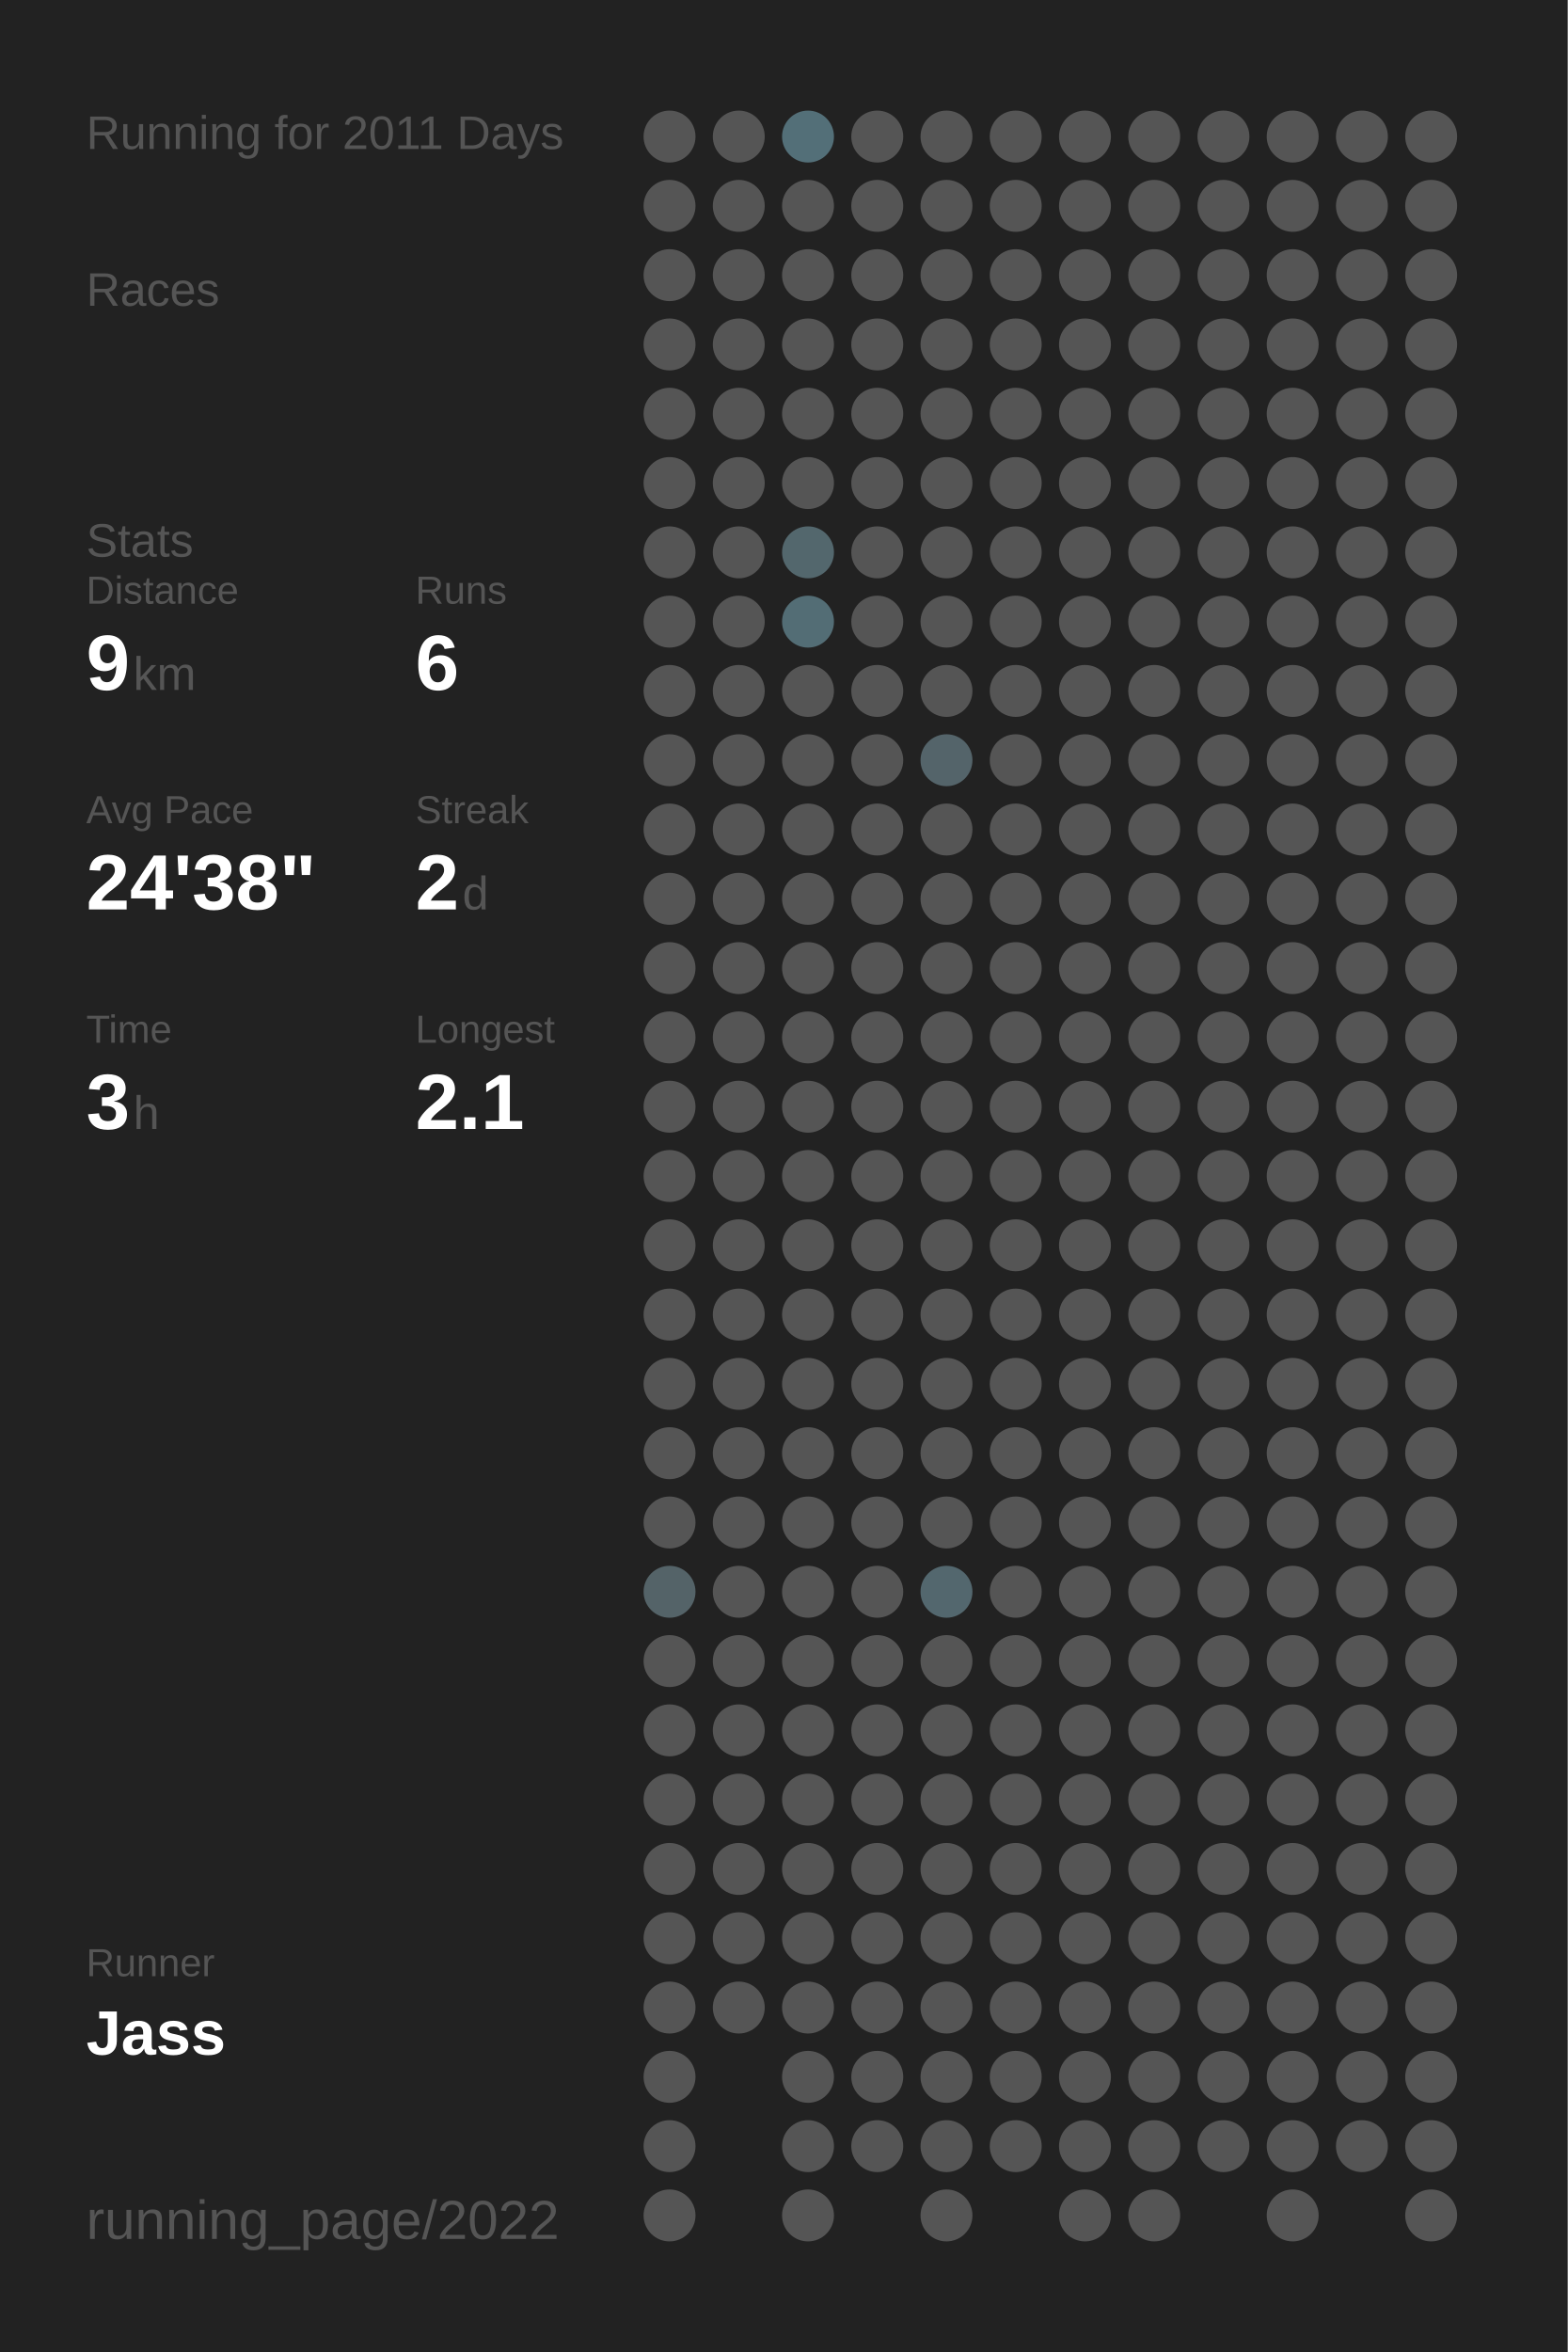
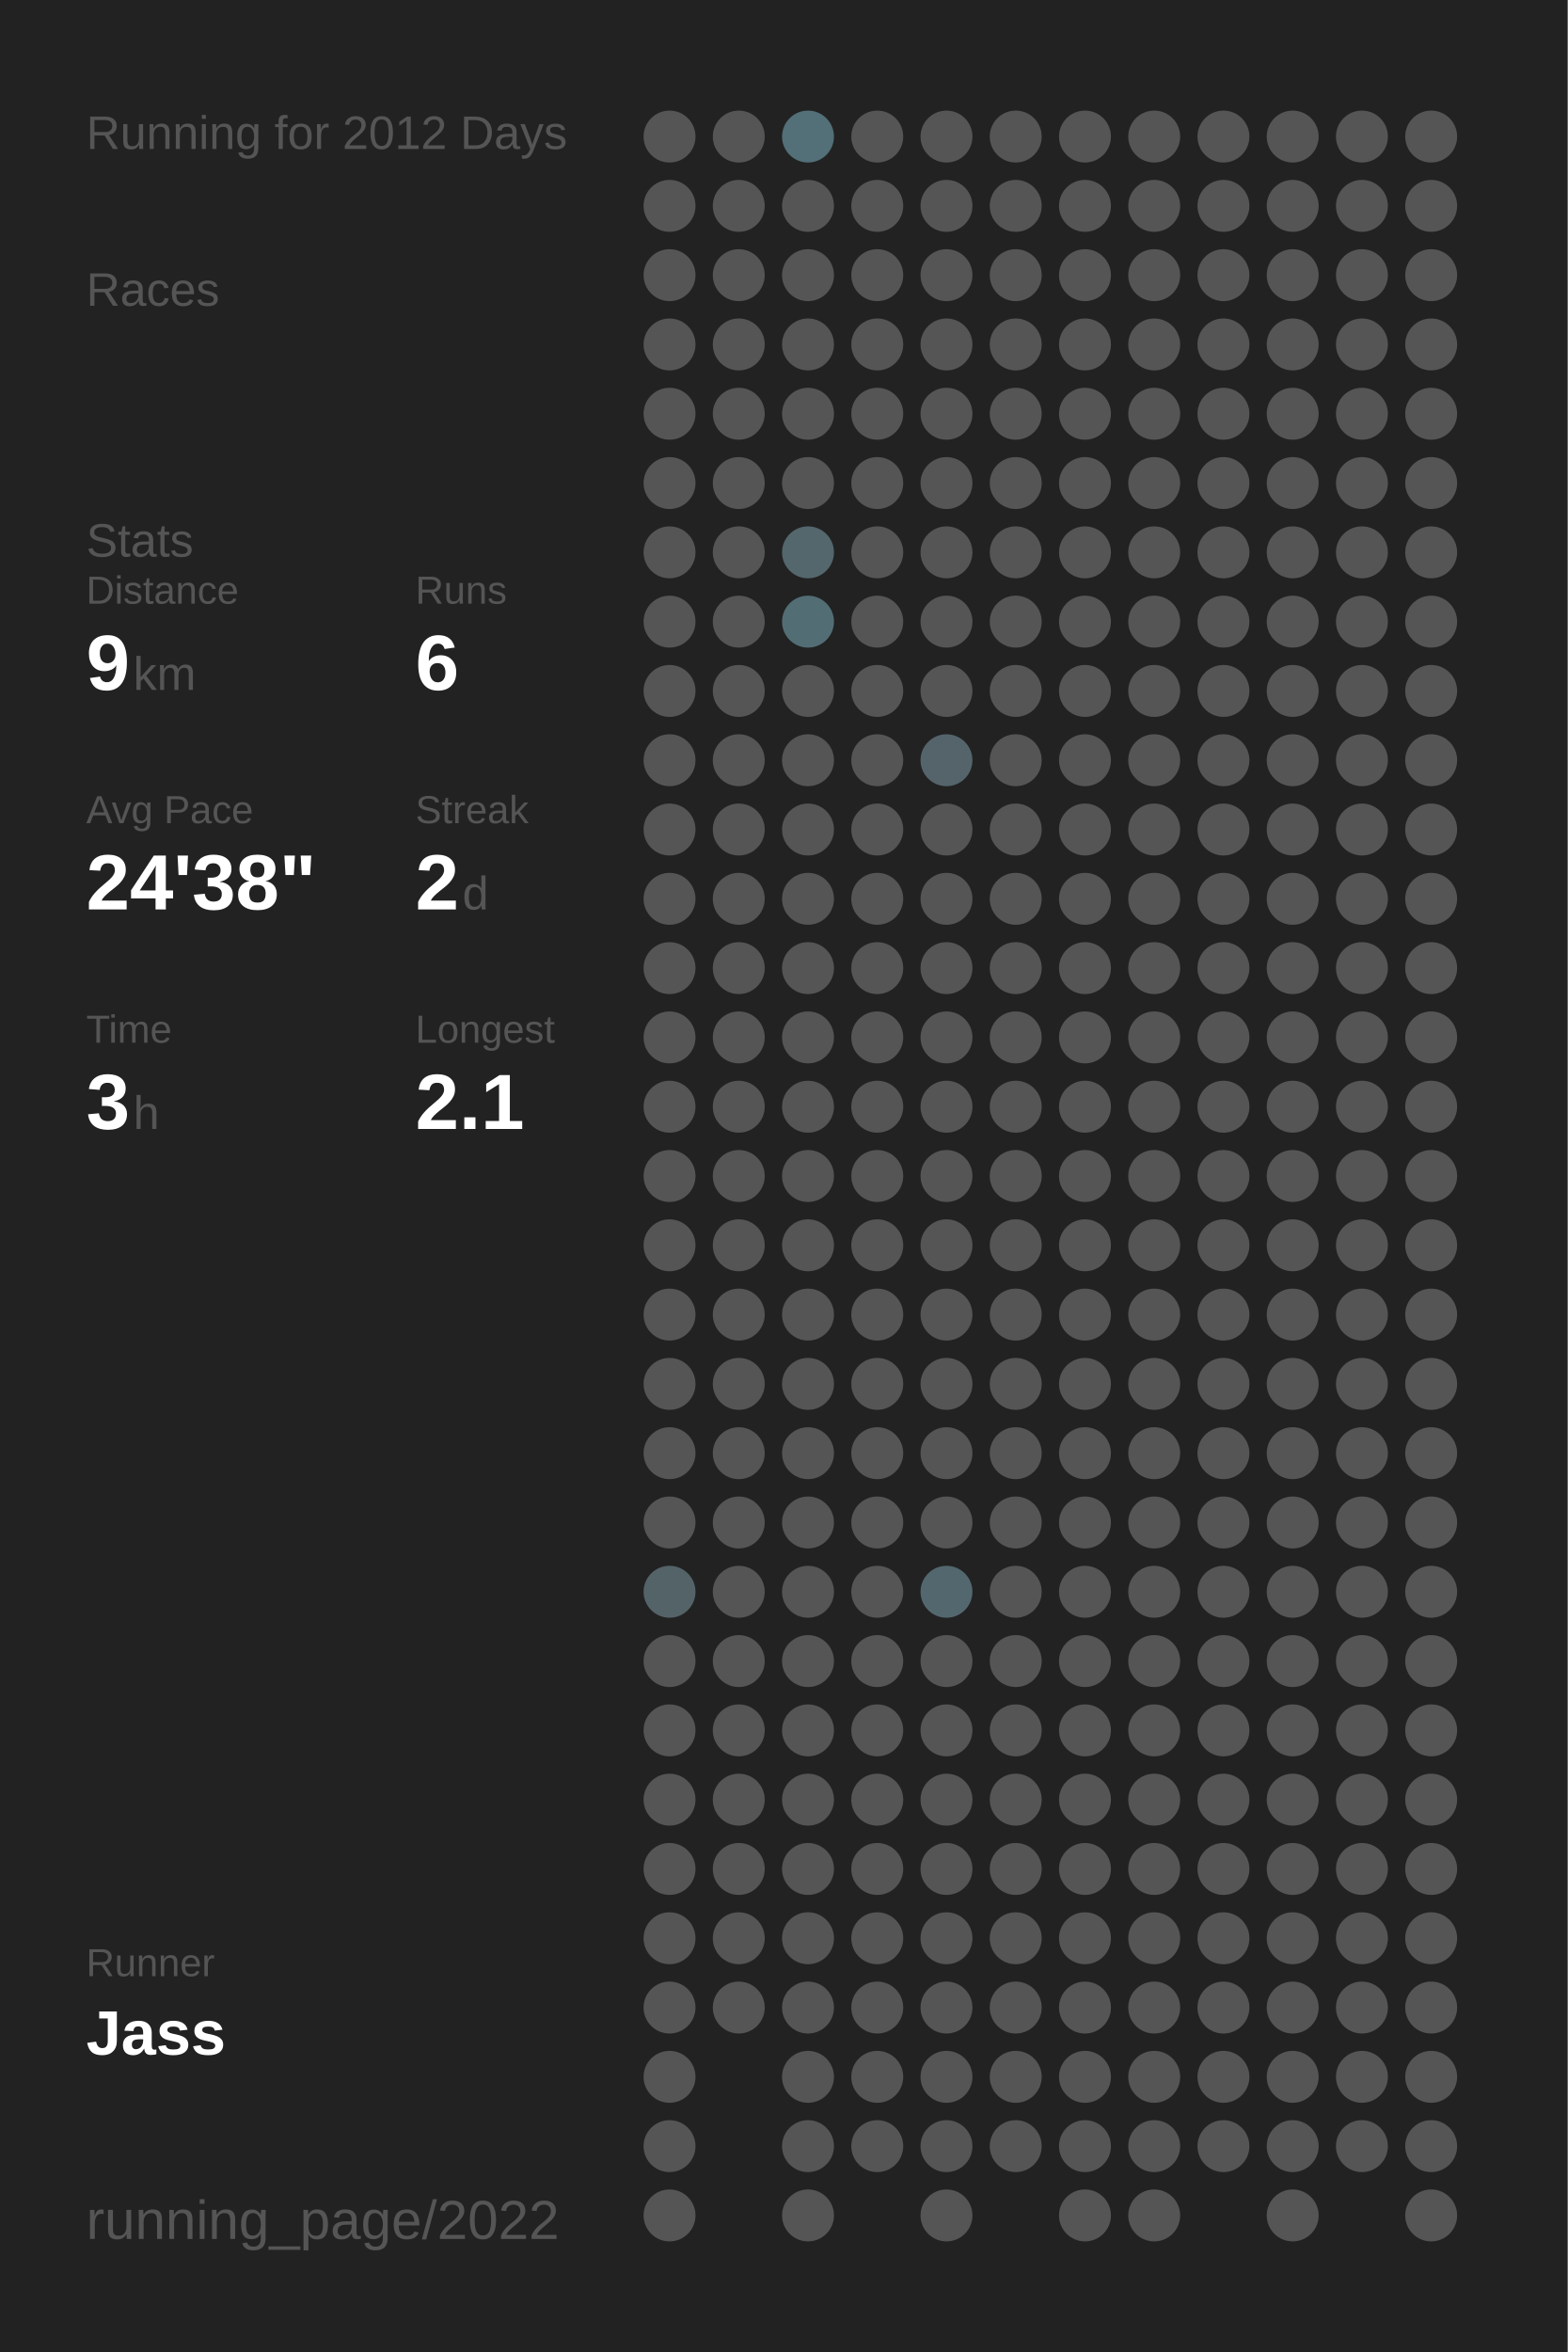
<svg xmlns="http://www.w3.org/2000/svg" baseProfile="full" height="300mm" version="1.1" viewBox="0,0,200,300" width="200mm">
  <defs />
  <rect fill="#222222" height="300" width="200" x="0" y="0" />
-   <text fill="#555555" style="font-size:6px; font-family:Arial;" x="11" y="19">Running for 2011 Days</text>
+   <text fill="#555555" style="font-size:6px; font-family:Arial;" x="11" y="19">Running for 2012 Days</text>
  <text fill="#555555" style="font-size:6px; font-family:Arial;" x="11" y="39">Races</text>
  <text fill="#555555" style="font-size:6px; font-family:Arial;" x="11" y="71">Stats</text>
  <text fill="#555555" style="font-size:5px; font-family:Arial;" x="11" y="77">Distance</text>
  <text fill="#FFFFFF" style="font-size:10px; font-family:Arial; font-weight:bold;" x="11" y="88">9</text>
  <text fill="#555555" style="font-size:6px; font-family:Arial;" x="17" y="88">km</text>
  <text fill="#555555" style="font-size:5px; font-family:Arial;" x="53" y="77">Runs</text>
  <text fill="#FFFFFF" style="font-size:10px; font-family:Arial; font-weight:bold;" x="53" y="88">6</text>
  <text fill="#555555" style="font-size:5px; font-family:Arial;" x="11" y="105">Avg Pace</text>
  <text fill="#FFFFFF" style="font-size:10px; font-family:Arial; font-weight:bold;" x="11" y="116">24'38"</text>
  <text fill="#555555" style="font-size:5px; font-family:Arial;" x="53" y="105">Streak</text>
  <text fill="#FFFFFF" style="font-size:10px; font-family:Arial; font-weight:bold;" x="53" y="116">2</text>
  <text fill="#555555" style="font-size:6px; font-family:Arial;" x="59" y="116">d</text>
  <text fill="#555555" style="font-size:5px; font-family:Arial;" x="11" y="133">Time</text>
  <text fill="#FFFFFF" style="font-size:10px; font-family:Arial; font-weight:bold;" x="11" y="144">3</text>
  <text fill="#555555" style="font-size:6px; font-family:Arial;" x="17" y="144">h</text>
  <text fill="#555555" style="font-size:5px; font-family:Arial;" x="53" y="133">Longest</text>
  <text fill="#FFFFFF" style="font-size:10px; font-family:Arial; font-weight:bold;" x="53" y="144">2.1</text>
  <text fill="#555555" style="font-size:5px; font-family:Arial;" x="11" y="252.065">Runner</text>
  <text fill="#FFFFFF" style="font-size:8px; font-family:Arial; font-weight:bold;" x="11" y="262.065">Jass</text>
  <text fill="#555555" style="font-size:7px; font-family:Arial;" x="11" y="285.581">running_page/2022</text>
  <circle cx="85.417" cy="17.419" fill="#555555" r="3.312" />
  <circle cx="85.417" cy="26.258" fill="#555555" r="3.312" />
  <circle cx="85.417" cy="35.097" fill="#555555" r="3.312" />
  <circle cx="85.417" cy="43.935" fill="#555555" r="3.312" />
  <circle cx="85.417" cy="52.774" fill="#555555" r="3.312" />
  <circle cx="85.417" cy="61.613" fill="#555555" r="3.312" />
  <circle cx="85.417" cy="70.452" fill="#555555" r="3.312" />
  <circle cx="85.417" cy="79.29" fill="#555555" r="3.312" />
  <circle cx="85.417" cy="88.129" fill="#555555" r="3.312" />
  <circle cx="85.417" cy="96.968" fill="#555555" r="3.312" />
  <circle cx="85.417" cy="105.806" fill="#555555" r="3.312" />
  <circle cx="85.417" cy="114.645" fill="#555555" r="3.312" />
  <circle cx="85.417" cy="123.484" fill="#555555" r="3.312" />
  <circle cx="85.417" cy="132.323" fill="#555555" r="3.312" />
  <circle cx="85.417" cy="141.161" fill="#555555" r="3.312" />
  <circle cx="85.417" cy="150" fill="#555555" r="3.312" />
  <circle cx="85.417" cy="158.839" fill="#555555" r="3.312" />
  <circle cx="85.417" cy="167.677" fill="#555555" r="3.312" />
  <circle cx="85.417" cy="176.516" fill="#555555" r="3.312" />
  <circle cx="85.417" cy="185.355" fill="#555555" r="3.312" />
  <circle cx="85.417" cy="194.194" fill="#555555" r="3.312" />
  <circle cx="85.417" cy="203.032" fill="#546368" r="3.312" />
  <circle cx="85.417" cy="211.871" fill="#555555" r="3.312" />
  <circle cx="85.417" cy="220.71" fill="#555555" r="3.312" />
  <circle cx="85.417" cy="229.548" fill="#555555" r="3.312" />
  <circle cx="85.417" cy="238.387" fill="#555555" r="3.312" />
  <circle cx="85.417" cy="247.226" fill="#555555" r="3.312" />
  <circle cx="85.417" cy="256.065" fill="#555555" r="3.312" />
  <circle cx="85.417" cy="264.903" fill="#555555" r="3.312" />
  <circle cx="85.417" cy="273.742" fill="#555555" r="3.312" />
  <circle cx="85.417" cy="282.581" fill="#555555" r="3.312" />
  <circle cx="94.25" cy="17.419" fill="#555555" r="3.312" />
  <circle cx="94.25" cy="26.258" fill="#555555" r="3.312" />
  <circle cx="94.25" cy="35.097" fill="#555555" r="3.312" />
  <circle cx="94.25" cy="43.935" fill="#555555" r="3.312" />
  <circle cx="94.25" cy="52.774" fill="#555555" r="3.312" />
  <circle cx="94.25" cy="61.613" fill="#555555" r="3.312" />
  <circle cx="94.25" cy="70.452" fill="#555555" r="3.312" />
  <circle cx="94.25" cy="79.29" fill="#555555" r="3.312" />
  <circle cx="94.25" cy="88.129" fill="#555555" r="3.312" />
  <circle cx="94.25" cy="96.968" fill="#555555" r="3.312" />
  <circle cx="94.25" cy="105.806" fill="#555555" r="3.312" />
  <circle cx="94.25" cy="114.645" fill="#555555" r="3.312" />
  <circle cx="94.25" cy="123.484" fill="#555555" r="3.312" />
  <circle cx="94.25" cy="132.323" fill="#555555" r="3.312" />
  <circle cx="94.25" cy="141.161" fill="#555555" r="3.312" />
  <circle cx="94.25" cy="150" fill="#555555" r="3.312" />
  <circle cx="94.25" cy="158.839" fill="#555555" r="3.312" />
  <circle cx="94.25" cy="167.677" fill="#555555" r="3.312" />
  <circle cx="94.25" cy="176.516" fill="#555555" r="3.312" />
  <circle cx="94.25" cy="185.355" fill="#555555" r="3.312" />
  <circle cx="94.25" cy="194.194" fill="#555555" r="3.312" />
  <circle cx="94.25" cy="203.032" fill="#555555" r="3.312" />
  <circle cx="94.25" cy="211.871" fill="#555555" r="3.312" />
  <circle cx="94.25" cy="220.71" fill="#555555" r="3.312" />
  <circle cx="94.25" cy="229.548" fill="#555555" r="3.312" />
  <circle cx="94.25" cy="238.387" fill="#555555" r="3.312" />
  <circle cx="94.25" cy="247.226" fill="#555555" r="3.312" />
  <circle cx="94.25" cy="256.065" fill="#555555" r="3.312" />
  <circle cx="103.083" cy="17.419" fill="#536f78" r="3.312" />
  <circle cx="103.083" cy="26.258" fill="#555555" r="3.312" />
  <circle cx="103.083" cy="35.097" fill="#555555" r="3.312" />
  <circle cx="103.083" cy="43.935" fill="#555555" r="3.312" />
  <circle cx="103.083" cy="52.774" fill="#555555" r="3.312" />
  <circle cx="103.083" cy="61.613" fill="#555555" r="3.312" />
  <circle cx="103.083" cy="70.452" fill="#53676d" r="3.312" />
  <circle cx="103.083" cy="79.29" fill="#536d75" r="3.312" />
  <circle cx="103.083" cy="88.129" fill="#555555" r="3.312" />
  <circle cx="103.083" cy="96.968" fill="#555555" r="3.312" />
  <circle cx="103.083" cy="105.806" fill="#555555" r="3.312" />
  <circle cx="103.083" cy="114.645" fill="#555555" r="3.312" />
  <circle cx="103.083" cy="123.484" fill="#555555" r="3.312" />
  <circle cx="103.083" cy="132.323" fill="#555555" r="3.312" />
  <circle cx="103.083" cy="141.161" fill="#555555" r="3.312" />
  <circle cx="103.083" cy="150" fill="#555555" r="3.312" />
  <circle cx="103.083" cy="158.839" fill="#555555" r="3.312" />
  <circle cx="103.083" cy="167.677" fill="#555555" r="3.312" />
  <circle cx="103.083" cy="176.516" fill="#555555" r="3.312" />
  <circle cx="103.083" cy="185.355" fill="#555555" r="3.312" />
  <circle cx="103.083" cy="194.194" fill="#555555" r="3.312" />
  <circle cx="103.083" cy="203.032" fill="#555555" r="3.312" />
  <circle cx="103.083" cy="211.871" fill="#555555" r="3.312" />
  <circle cx="103.083" cy="220.71" fill="#555555" r="3.312" />
  <circle cx="103.083" cy="229.548" fill="#555555" r="3.312" />
  <circle cx="103.083" cy="238.387" fill="#555555" r="3.312" />
  <circle cx="103.083" cy="247.226" fill="#555555" r="3.312" />
  <circle cx="103.083" cy="256.065" fill="#555555" r="3.312" />
  <circle cx="103.083" cy="264.903" fill="#555555" r="3.312" />
  <circle cx="103.083" cy="273.742" fill="#555555" r="3.312" />
  <circle cx="103.083" cy="282.581" fill="#555555" r="3.312" />
  <circle cx="111.917" cy="17.419" fill="#555555" r="3.312" />
  <circle cx="111.917" cy="26.258" fill="#555555" r="3.312" />
  <circle cx="111.917" cy="35.097" fill="#555555" r="3.312" />
  <circle cx="111.917" cy="43.935" fill="#555555" r="3.312" />
  <circle cx="111.917" cy="52.774" fill="#555555" r="3.312" />
  <circle cx="111.917" cy="61.613" fill="#555555" r="3.312" />
  <circle cx="111.917" cy="70.452" fill="#555555" r="3.312" />
  <circle cx="111.917" cy="79.29" fill="#555555" r="3.312" />
  <circle cx="111.917" cy="88.129" fill="#555555" r="3.312" />
  <circle cx="111.917" cy="96.968" fill="#555555" r="3.312" />
  <circle cx="111.917" cy="105.806" fill="#555555" r="3.312" />
  <circle cx="111.917" cy="114.645" fill="#555555" r="3.312" />
  <circle cx="111.917" cy="123.484" fill="#555555" r="3.312" />
  <circle cx="111.917" cy="132.323" fill="#555555" r="3.312" />
  <circle cx="111.917" cy="141.161" fill="#555555" r="3.312" />
  <circle cx="111.917" cy="150" fill="#555555" r="3.312" />
  <circle cx="111.917" cy="158.839" fill="#555555" r="3.312" />
  <circle cx="111.917" cy="167.677" fill="#555555" r="3.312" />
  <circle cx="111.917" cy="176.516" fill="#555555" r="3.312" />
  <circle cx="111.917" cy="185.355" fill="#555555" r="3.312" />
  <circle cx="111.917" cy="194.194" fill="#555555" r="3.312" />
  <circle cx="111.917" cy="203.032" fill="#555555" r="3.312" />
  <circle cx="111.917" cy="211.871" fill="#555555" r="3.312" />
  <circle cx="111.917" cy="220.71" fill="#555555" r="3.312" />
  <circle cx="111.917" cy="229.548" fill="#555555" r="3.312" />
  <circle cx="111.917" cy="238.387" fill="#555555" r="3.312" />
  <circle cx="111.917" cy="247.226" fill="#555555" r="3.312" />
  <circle cx="111.917" cy="256.065" fill="#555555" r="3.312" />
  <circle cx="111.917" cy="264.903" fill="#555555" r="3.312" />
  <circle cx="111.917" cy="273.742" fill="#555555" r="3.312" />
  <circle cx="120.75" cy="17.419" fill="#555555" r="3.312" />
  <circle cx="120.75" cy="26.258" fill="#555555" r="3.312" />
  <circle cx="120.75" cy="35.097" fill="#555555" r="3.312" />
  <circle cx="120.75" cy="43.935" fill="#555555" r="3.312" />
  <circle cx="120.75" cy="52.774" fill="#555555" r="3.312" />
  <circle cx="120.75" cy="61.613" fill="#555555" r="3.312" />
  <circle cx="120.75" cy="70.452" fill="#555555" r="3.312" />
  <circle cx="120.75" cy="79.29" fill="#555555" r="3.312" />
  <circle cx="120.75" cy="88.129" fill="#555555" r="3.312" />
  <circle cx="120.75" cy="96.968" fill="#54646a" r="3.312" />
  <circle cx="120.75" cy="105.806" fill="#555555" r="3.312" />
  <circle cx="120.75" cy="114.645" fill="#555555" r="3.312" />
  <circle cx="120.75" cy="123.484" fill="#555555" r="3.312" />
  <circle cx="120.75" cy="132.323" fill="#555555" r="3.312" />
  <circle cx="120.75" cy="141.161" fill="#555555" r="3.312" />
  <circle cx="120.75" cy="150" fill="#555555" r="3.312" />
  <circle cx="120.75" cy="158.839" fill="#555555" r="3.312" />
  <circle cx="120.75" cy="167.677" fill="#555555" r="3.312" />
  <circle cx="120.75" cy="176.516" fill="#555555" r="3.312" />
  <circle cx="120.75" cy="185.355" fill="#555555" r="3.312" />
  <circle cx="120.75" cy="194.194" fill="#555555" r="3.312" />
  <circle cx="120.75" cy="203.032" fill="#53676e" r="3.312" />
  <circle cx="120.75" cy="211.871" fill="#555555" r="3.312" />
  <circle cx="120.75" cy="220.71" fill="#555555" r="3.312" />
  <circle cx="120.75" cy="229.548" fill="#555555" r="3.312" />
  <circle cx="120.75" cy="238.387" fill="#555555" r="3.312" />
  <circle cx="120.75" cy="247.226" fill="#555555" r="3.312" />
  <circle cx="120.75" cy="256.065" fill="#555555" r="3.312" />
  <circle cx="120.75" cy="264.903" fill="#555555" r="3.312" />
  <circle cx="120.75" cy="273.742" fill="#555555" r="3.312" />
  <circle cx="120.75" cy="282.581" fill="#555555" r="3.312" />
  <circle cx="129.583" cy="17.419" fill="#555555" r="3.312" />
  <circle cx="129.583" cy="26.258" fill="#555555" r="3.312" />
  <circle cx="129.583" cy="35.097" fill="#555555" r="3.312" />
  <circle cx="129.583" cy="43.935" fill="#555555" r="3.312" />
  <circle cx="129.583" cy="52.774" fill="#555555" r="3.312" />
  <circle cx="129.583" cy="61.613" fill="#555555" r="3.312" />
  <circle cx="129.583" cy="70.452" fill="#555555" r="3.312" />
  <circle cx="129.583" cy="79.29" fill="#555555" r="3.312" />
  <circle cx="129.583" cy="88.129" fill="#555555" r="3.312" />
  <circle cx="129.583" cy="96.968" fill="#555555" r="3.312" />
  <circle cx="129.583" cy="105.806" fill="#555555" r="3.312" />
  <circle cx="129.583" cy="114.645" fill="#555555" r="3.312" />
  <circle cx="129.583" cy="123.484" fill="#555555" r="3.312" />
  <circle cx="129.583" cy="132.323" fill="#555555" r="3.312" />
  <circle cx="129.583" cy="141.161" fill="#555555" r="3.312" />
  <circle cx="129.583" cy="150" fill="#555555" r="3.312" />
  <circle cx="129.583" cy="158.839" fill="#555555" r="3.312" />
  <circle cx="129.583" cy="167.677" fill="#555555" r="3.312" />
  <circle cx="129.583" cy="176.516" fill="#555555" r="3.312" />
  <circle cx="129.583" cy="185.355" fill="#555555" r="3.312" />
  <circle cx="129.583" cy="194.194" fill="#555555" r="3.312" />
  <circle cx="129.583" cy="203.032" fill="#555555" r="3.312" />
  <circle cx="129.583" cy="211.871" fill="#555555" r="3.312" />
  <circle cx="129.583" cy="220.71" fill="#555555" r="3.312" />
  <circle cx="129.583" cy="229.548" fill="#555555" r="3.312" />
  <circle cx="129.583" cy="238.387" fill="#555555" r="3.312" />
  <circle cx="129.583" cy="247.226" fill="#555555" r="3.312" />
  <circle cx="129.583" cy="256.065" fill="#555555" r="3.312" />
  <circle cx="129.583" cy="264.903" fill="#555555" r="3.312" />
  <circle cx="129.583" cy="273.742" fill="#555555" r="3.312" />
  <circle cx="138.417" cy="17.419" fill="#555555" r="3.312" />
  <circle cx="138.417" cy="26.258" fill="#555555" r="3.312" />
  <circle cx="138.417" cy="35.097" fill="#555555" r="3.312" />
  <circle cx="138.417" cy="43.935" fill="#555555" r="3.312" />
  <circle cx="138.417" cy="52.774" fill="#555555" r="3.312" />
  <circle cx="138.417" cy="61.613" fill="#555555" r="3.312" />
  <circle cx="138.417" cy="70.452" fill="#555555" r="3.312" />
  <circle cx="138.417" cy="79.29" fill="#555555" r="3.312" />
  <circle cx="138.417" cy="88.129" fill="#555555" r="3.312" />
  <circle cx="138.417" cy="96.968" fill="#555555" r="3.312" />
  <circle cx="138.417" cy="105.806" fill="#555555" r="3.312" />
  <circle cx="138.417" cy="114.645" fill="#555555" r="3.312" />
  <circle cx="138.417" cy="123.484" fill="#555555" r="3.312" />
  <circle cx="138.417" cy="132.323" fill="#555555" r="3.312" />
  <circle cx="138.417" cy="141.161" fill="#555555" r="3.312" />
  <circle cx="138.417" cy="150" fill="#555555" r="3.312" />
  <circle cx="138.417" cy="158.839" fill="#555555" r="3.312" />
  <circle cx="138.417" cy="167.677" fill="#555555" r="3.312" />
  <circle cx="138.417" cy="176.516" fill="#555555" r="3.312" />
  <circle cx="138.417" cy="185.355" fill="#555555" r="3.312" />
  <circle cx="138.417" cy="194.194" fill="#555555" r="3.312" />
  <circle cx="138.417" cy="203.032" fill="#555555" r="3.312" />
  <circle cx="138.417" cy="211.871" fill="#555555" r="3.312" />
  <circle cx="138.417" cy="220.71" fill="#555555" r="3.312" />
  <circle cx="138.417" cy="229.548" fill="#555555" r="3.312" />
  <circle cx="138.417" cy="238.387" fill="#555555" r="3.312" />
  <circle cx="138.417" cy="247.226" fill="#555555" r="3.312" />
  <circle cx="138.417" cy="256.065" fill="#555555" r="3.312" />
  <circle cx="138.417" cy="264.903" fill="#555555" r="3.312" />
  <circle cx="138.417" cy="273.742" fill="#555555" r="3.312" />
  <circle cx="138.417" cy="282.581" fill="#555555" r="3.312" />
  <circle cx="147.25" cy="17.419" fill="#555555" r="3.312" />
  <circle cx="147.25" cy="26.258" fill="#555555" r="3.312" />
  <circle cx="147.25" cy="35.097" fill="#555555" r="3.312" />
  <circle cx="147.25" cy="43.935" fill="#555555" r="3.312" />
  <circle cx="147.25" cy="52.774" fill="#555555" r="3.312" />
  <circle cx="147.25" cy="61.613" fill="#555555" r="3.312" />
  <circle cx="147.25" cy="70.452" fill="#555555" r="3.312" />
  <circle cx="147.25" cy="79.29" fill="#555555" r="3.312" />
  <circle cx="147.25" cy="88.129" fill="#555555" r="3.312" />
  <circle cx="147.25" cy="96.968" fill="#555555" r="3.312" />
  <circle cx="147.25" cy="105.806" fill="#555555" r="3.312" />
  <circle cx="147.25" cy="114.645" fill="#555555" r="3.312" />
  <circle cx="147.25" cy="123.484" fill="#555555" r="3.312" />
  <circle cx="147.25" cy="132.323" fill="#555555" r="3.312" />
  <circle cx="147.25" cy="141.161" fill="#555555" r="3.312" />
  <circle cx="147.25" cy="150" fill="#555555" r="3.312" />
  <circle cx="147.25" cy="158.839" fill="#555555" r="3.312" />
  <circle cx="147.25" cy="167.677" fill="#555555" r="3.312" />
  <circle cx="147.25" cy="176.516" fill="#555555" r="3.312" />
  <circle cx="147.25" cy="185.355" fill="#555555" r="3.312" />
  <circle cx="147.25" cy="194.194" fill="#555555" r="3.312" />
  <circle cx="147.25" cy="203.032" fill="#555555" r="3.312" />
  <circle cx="147.25" cy="211.871" fill="#555555" r="3.312" />
  <circle cx="147.25" cy="220.71" fill="#555555" r="3.312" />
  <circle cx="147.25" cy="229.548" fill="#555555" r="3.312" />
  <circle cx="147.25" cy="238.387" fill="#555555" r="3.312" />
  <circle cx="147.25" cy="247.226" fill="#555555" r="3.312" />
  <circle cx="147.25" cy="256.065" fill="#555555" r="3.312" />
  <circle cx="147.25" cy="264.903" fill="#555555" r="3.312" />
  <circle cx="147.25" cy="273.742" fill="#555555" r="3.312" />
  <circle cx="147.25" cy="282.581" fill="#555555" r="3.312" />
  <circle cx="156.083" cy="17.419" fill="#555555" r="3.312" />
  <circle cx="156.083" cy="26.258" fill="#555555" r="3.312" />
  <circle cx="156.083" cy="35.097" fill="#555555" r="3.312" />
  <circle cx="156.083" cy="43.935" fill="#555555" r="3.312" />
  <circle cx="156.083" cy="52.774" fill="#555555" r="3.312" />
  <circle cx="156.083" cy="61.613" fill="#555555" r="3.312" />
  <circle cx="156.083" cy="70.452" fill="#555555" r="3.312" />
  <circle cx="156.083" cy="79.29" fill="#555555" r="3.312" />
  <circle cx="156.083" cy="88.129" fill="#555555" r="3.312" />
  <circle cx="156.083" cy="96.968" fill="#555555" r="3.312" />
  <circle cx="156.083" cy="105.806" fill="#555555" r="3.312" />
  <circle cx="156.083" cy="114.645" fill="#555555" r="3.312" />
  <circle cx="156.083" cy="123.484" fill="#555555" r="3.312" />
  <circle cx="156.083" cy="132.323" fill="#555555" r="3.312" />
  <circle cx="156.083" cy="141.161" fill="#555555" r="3.312" />
  <circle cx="156.083" cy="150" fill="#555555" r="3.312" />
  <circle cx="156.083" cy="158.839" fill="#555555" r="3.312" />
  <circle cx="156.083" cy="167.677" fill="#555555" r="3.312" />
  <circle cx="156.083" cy="176.516" fill="#555555" r="3.312" />
  <circle cx="156.083" cy="185.355" fill="#555555" r="3.312" />
  <circle cx="156.083" cy="194.194" fill="#555555" r="3.312" />
  <circle cx="156.083" cy="203.032" fill="#555555" r="3.312" />
  <circle cx="156.083" cy="211.871" fill="#555555" r="3.312" />
  <circle cx="156.083" cy="220.71" fill="#555555" r="3.312" />
  <circle cx="156.083" cy="229.548" fill="#555555" r="3.312" />
  <circle cx="156.083" cy="238.387" fill="#555555" r="3.312" />
  <circle cx="156.083" cy="247.226" fill="#555555" r="3.312" />
  <circle cx="156.083" cy="256.065" fill="#555555" r="3.312" />
  <circle cx="156.083" cy="264.903" fill="#555555" r="3.312" />
  <circle cx="156.083" cy="273.742" fill="#555555" r="3.312" />
  <circle cx="164.917" cy="17.419" fill="#555555" r="3.312" />
  <circle cx="164.917" cy="26.258" fill="#555555" r="3.312" />
  <circle cx="164.917" cy="35.097" fill="#555555" r="3.312" />
  <circle cx="164.917" cy="43.935" fill="#555555" r="3.312" />
  <circle cx="164.917" cy="52.774" fill="#555555" r="3.312" />
  <circle cx="164.917" cy="61.613" fill="#555555" r="3.312" />
  <circle cx="164.917" cy="70.452" fill="#555555" r="3.312" />
  <circle cx="164.917" cy="79.29" fill="#555555" r="3.312" />
  <circle cx="164.917" cy="88.129" fill="#555555" r="3.312" />
  <circle cx="164.917" cy="96.968" fill="#555555" r="3.312" />
  <circle cx="164.917" cy="105.806" fill="#555555" r="3.312" />
  <circle cx="164.917" cy="114.645" fill="#555555" r="3.312" />
  <circle cx="164.917" cy="123.484" fill="#555555" r="3.312" />
  <circle cx="164.917" cy="132.323" fill="#555555" r="3.312" />
  <circle cx="164.917" cy="141.161" fill="#555555" r="3.312" />
  <circle cx="164.917" cy="150" fill="#555555" r="3.312" />
  <circle cx="164.917" cy="158.839" fill="#555555" r="3.312" />
  <circle cx="164.917" cy="167.677" fill="#555555" r="3.312" />
  <circle cx="164.917" cy="176.516" fill="#555555" r="3.312" />
  <circle cx="164.917" cy="185.355" fill="#555555" r="3.312" />
  <circle cx="164.917" cy="194.194" fill="#555555" r="3.312" />
  <circle cx="164.917" cy="203.032" fill="#555555" r="3.312" />
  <circle cx="164.917" cy="211.871" fill="#555555" r="3.312" />
  <circle cx="164.917" cy="220.71" fill="#555555" r="3.312" />
  <circle cx="164.917" cy="229.548" fill="#555555" r="3.312" />
  <circle cx="164.917" cy="238.387" fill="#555555" r="3.312" />
  <circle cx="164.917" cy="247.226" fill="#555555" r="3.312" />
  <circle cx="164.917" cy="256.065" fill="#555555" r="3.312" />
  <circle cx="164.917" cy="264.903" fill="#555555" r="3.312" />
  <circle cx="164.917" cy="273.742" fill="#555555" r="3.312" />
  <circle cx="164.917" cy="282.581" fill="#555555" r="3.312" />
  <circle cx="173.75" cy="17.419" fill="#555555" r="3.312" />
  <circle cx="173.75" cy="26.258" fill="#555555" r="3.312" />
  <circle cx="173.75" cy="35.097" fill="#555555" r="3.312" />
  <circle cx="173.75" cy="43.935" fill="#555555" r="3.312" />
  <circle cx="173.75" cy="52.774" fill="#555555" r="3.312" />
  <circle cx="173.75" cy="61.613" fill="#555555" r="3.312" />
  <circle cx="173.75" cy="70.452" fill="#555555" r="3.312" />
  <circle cx="173.75" cy="79.29" fill="#555555" r="3.312" />
  <circle cx="173.75" cy="88.129" fill="#555555" r="3.312" />
  <circle cx="173.75" cy="96.968" fill="#555555" r="3.312" />
  <circle cx="173.75" cy="105.806" fill="#555555" r="3.312" />
  <circle cx="173.75" cy="114.645" fill="#555555" r="3.312" />
  <circle cx="173.75" cy="123.484" fill="#555555" r="3.312" />
  <circle cx="173.75" cy="132.323" fill="#555555" r="3.312" />
  <circle cx="173.75" cy="141.161" fill="#555555" r="3.312" />
  <circle cx="173.75" cy="150" fill="#555555" r="3.312" />
  <circle cx="173.75" cy="158.839" fill="#555555" r="3.312" />
  <circle cx="173.75" cy="167.677" fill="#555555" r="3.312" />
  <circle cx="173.75" cy="176.516" fill="#555555" r="3.312" />
  <circle cx="173.75" cy="185.355" fill="#555555" r="3.312" />
  <circle cx="173.75" cy="194.194" fill="#555555" r="3.312" />
  <circle cx="173.75" cy="203.032" fill="#555555" r="3.312" />
  <circle cx="173.75" cy="211.871" fill="#555555" r="3.312" />
  <circle cx="173.75" cy="220.71" fill="#555555" r="3.312" />
  <circle cx="173.75" cy="229.548" fill="#555555" r="3.312" />
  <circle cx="173.75" cy="238.387" fill="#555555" r="3.312" />
  <circle cx="173.75" cy="247.226" fill="#555555" r="3.312" />
  <circle cx="173.75" cy="256.065" fill="#555555" r="3.312" />
  <circle cx="173.75" cy="264.903" fill="#555555" r="3.312" />
  <circle cx="173.75" cy="273.742" fill="#555555" r="3.312" />
  <circle cx="182.583" cy="17.419" fill="#555555" r="3.312" />
  <circle cx="182.583" cy="26.258" fill="#555555" r="3.312" />
  <circle cx="182.583" cy="35.097" fill="#555555" r="3.312" />
  <circle cx="182.583" cy="43.935" fill="#555555" r="3.312" />
  <circle cx="182.583" cy="52.774" fill="#555555" r="3.312" />
  <circle cx="182.583" cy="61.613" fill="#555555" r="3.312" />
  <circle cx="182.583" cy="70.452" fill="#555555" r="3.312" />
  <circle cx="182.583" cy="79.29" fill="#555555" r="3.312" />
  <circle cx="182.583" cy="88.129" fill="#555555" r="3.312" />
  <circle cx="182.583" cy="96.968" fill="#555555" r="3.312" />
  <circle cx="182.583" cy="105.806" fill="#555555" r="3.312" />
  <circle cx="182.583" cy="114.645" fill="#555555" r="3.312" />
  <circle cx="182.583" cy="123.484" fill="#555555" r="3.312" />
  <circle cx="182.583" cy="132.323" fill="#555555" r="3.312" />
  <circle cx="182.583" cy="141.161" fill="#555555" r="3.312" />
  <circle cx="182.583" cy="150" fill="#555555" r="3.312" />
  <circle cx="182.583" cy="158.839" fill="#555555" r="3.312" />
  <circle cx="182.583" cy="167.677" fill="#555555" r="3.312" />
  <circle cx="182.583" cy="176.516" fill="#555555" r="3.312" />
  <circle cx="182.583" cy="185.355" fill="#555555" r="3.312" />
  <circle cx="182.583" cy="194.194" fill="#555555" r="3.312" />
  <circle cx="182.583" cy="203.032" fill="#555555" r="3.312" />
  <circle cx="182.583" cy="211.871" fill="#555555" r="3.312" />
  <circle cx="182.583" cy="220.71" fill="#555555" r="3.312" />
  <circle cx="182.583" cy="229.548" fill="#555555" r="3.312" />
  <circle cx="182.583" cy="238.387" fill="#555555" r="3.312" />
  <circle cx="182.583" cy="247.226" fill="#555555" r="3.312" />
  <circle cx="182.583" cy="256.065" fill="#555555" r="3.312" />
  <circle cx="182.583" cy="264.903" fill="#555555" r="3.312" />
  <circle cx="182.583" cy="273.742" fill="#555555" r="3.312" />
  <circle cx="182.583" cy="282.581" fill="#555555" r="3.312" />
</svg>
